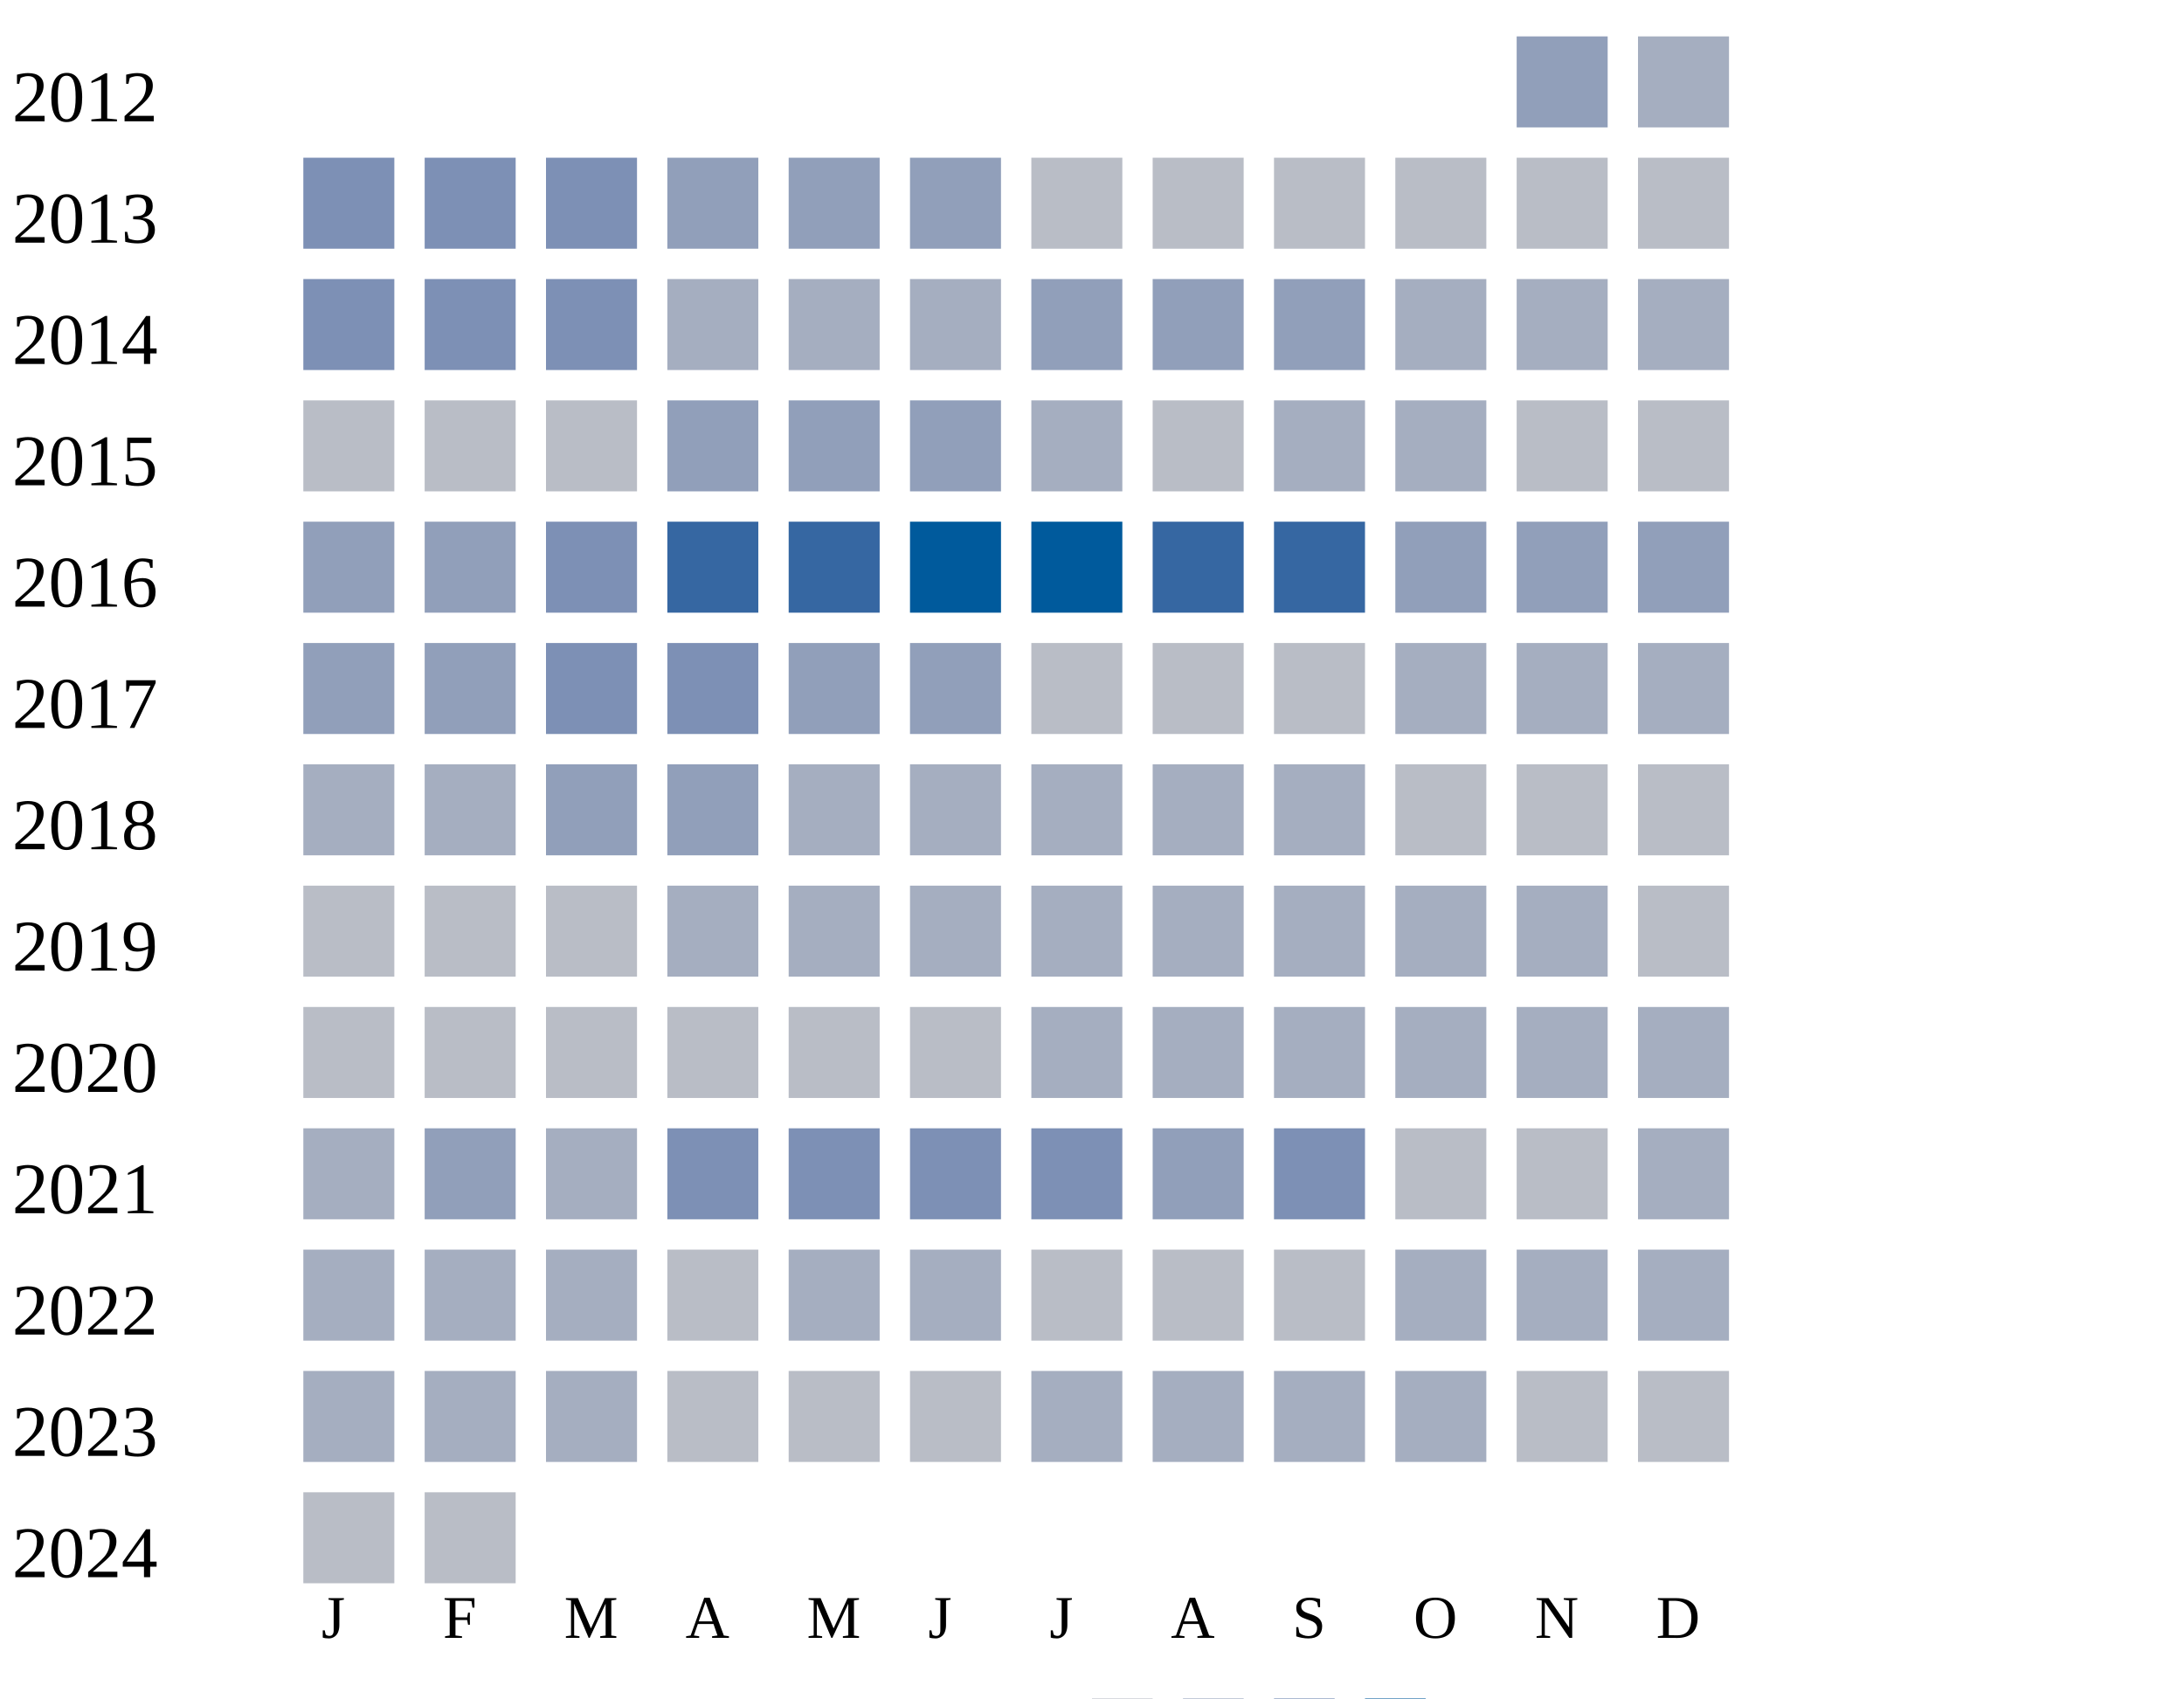
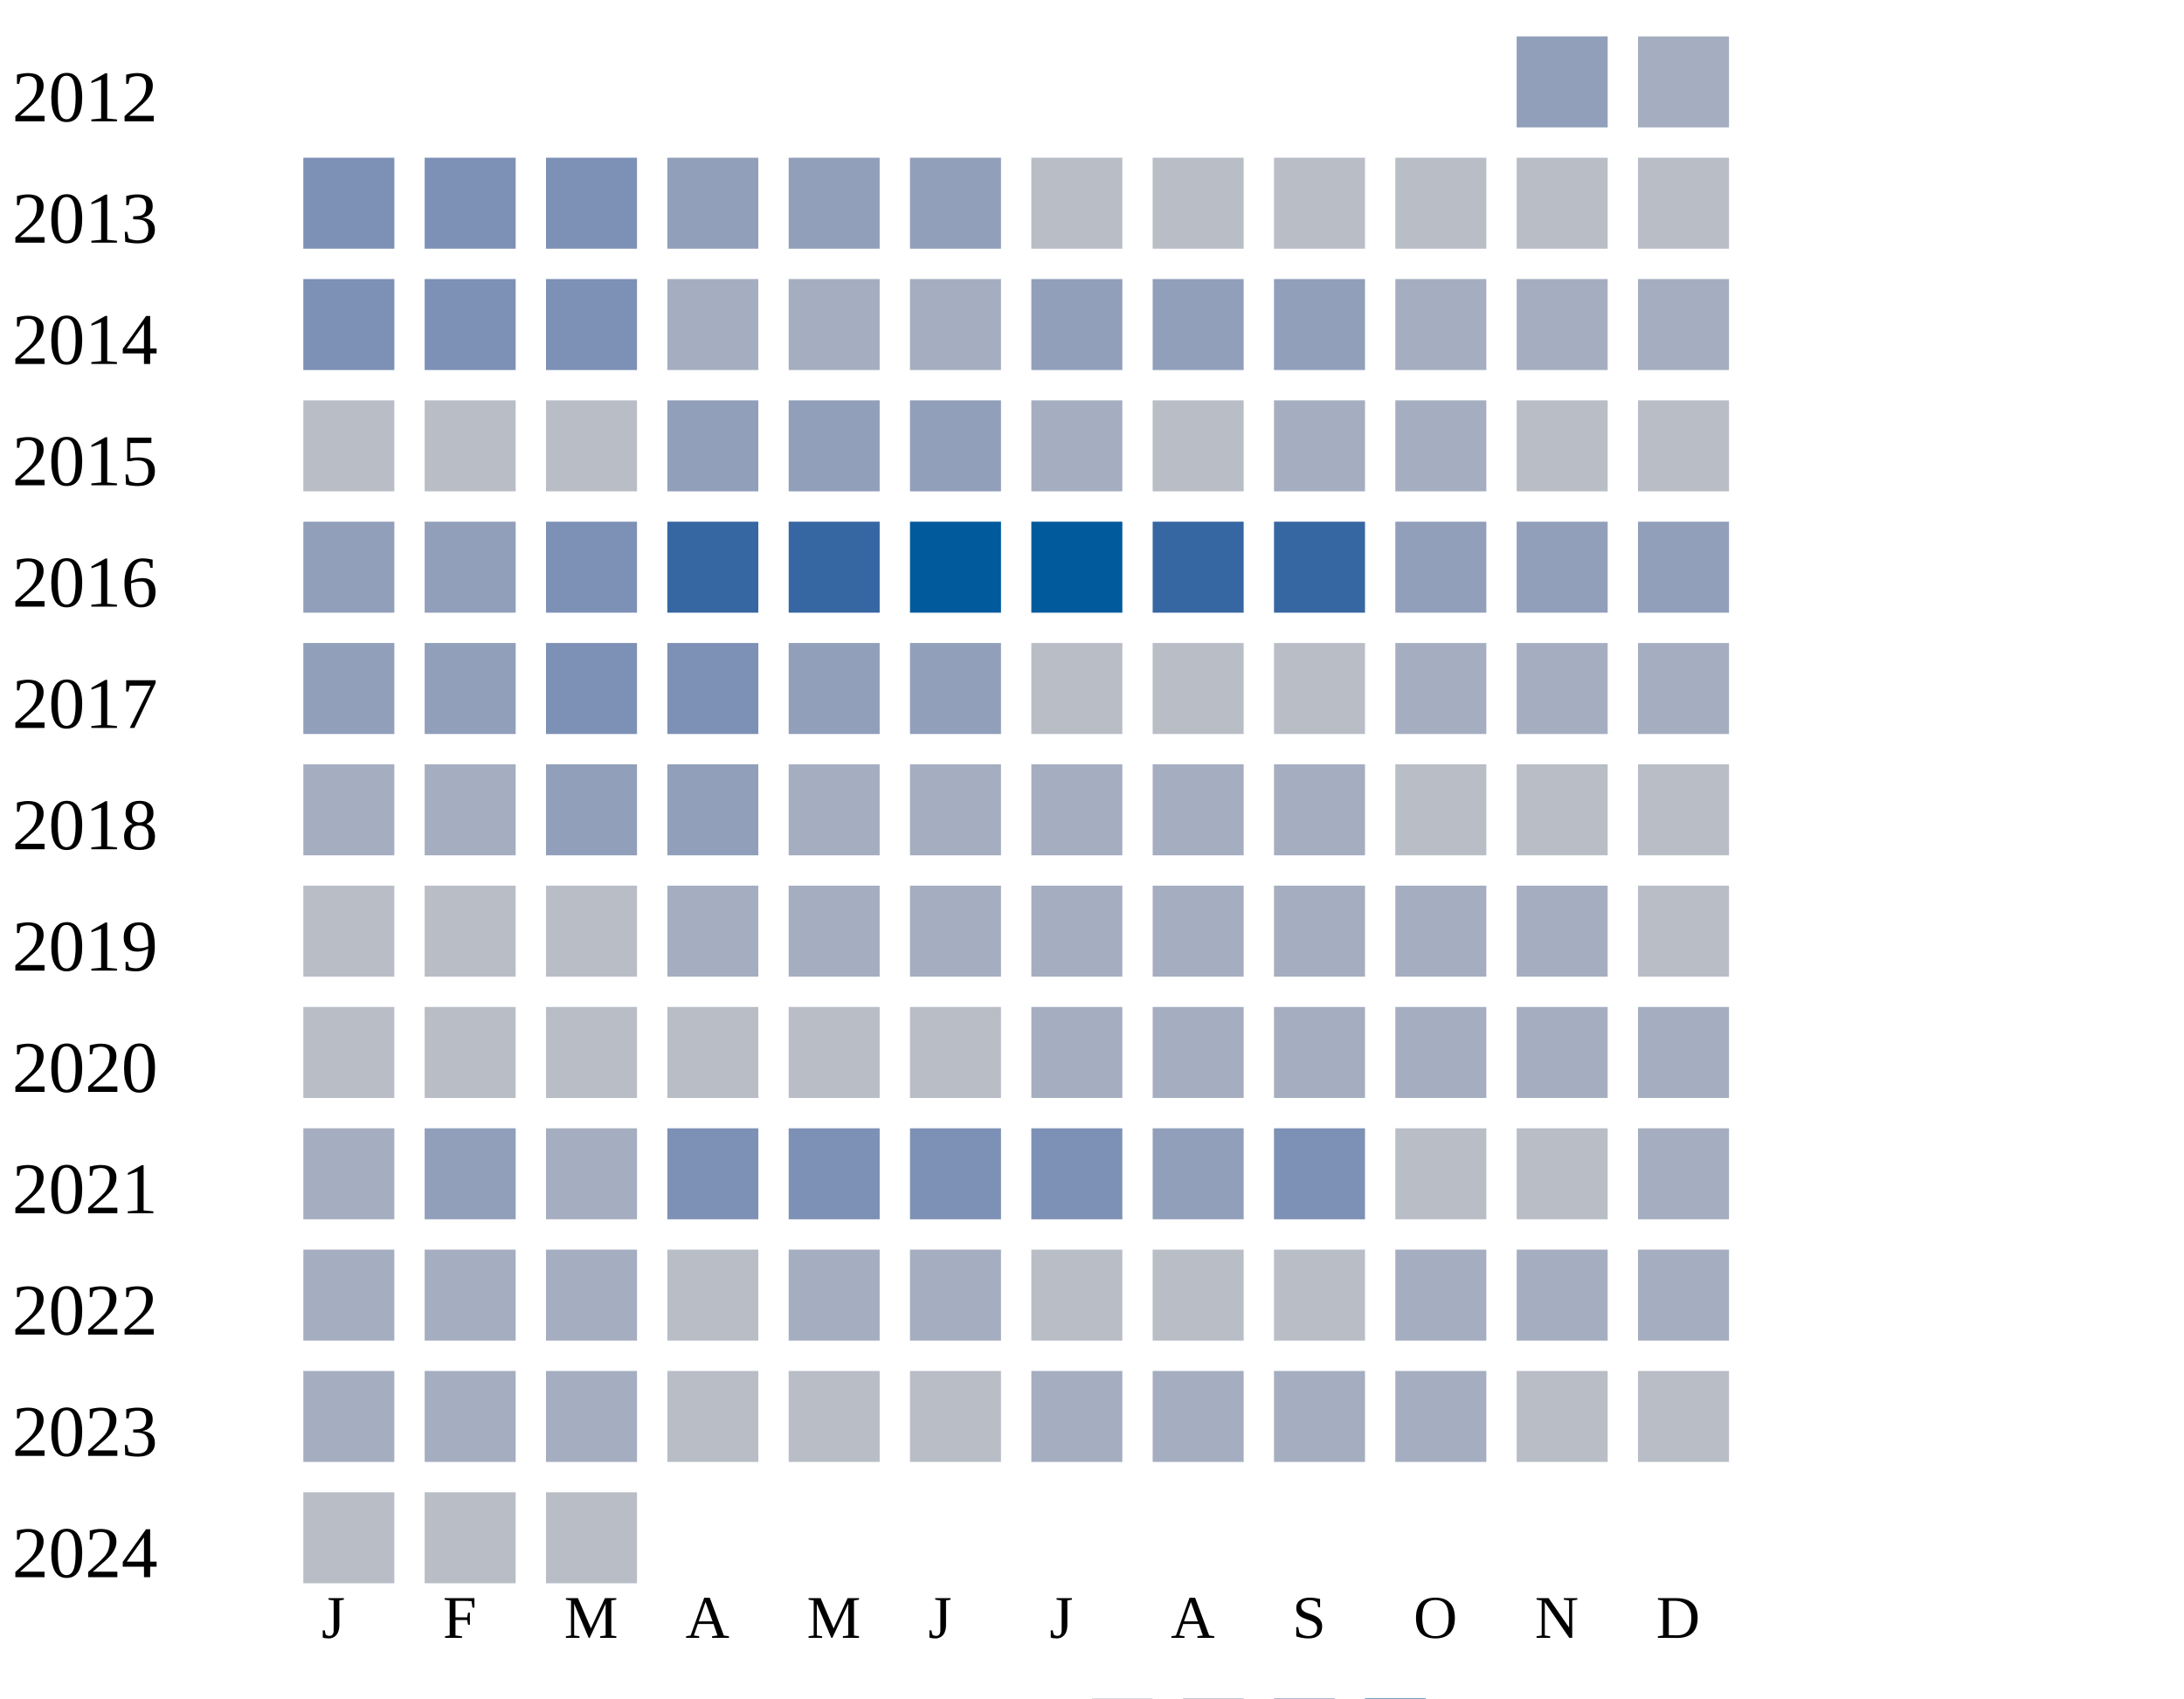
<svg xmlns="http://www.w3.org/2000/svg" width="360" height="280">
  <g transform="translate(0 0)">
    <text x="2" y="20">2012</text>
    <rect x="250" y="6" width="15" height="15" fill="#919fba" />
    <rect x="270" y="6" width="15" height="15" fill="#a5aec0" />
  </g>
  <g transform="translate(0 20)">
    <text x="2" y="20">2013</text>
    <rect x="50" y="6" width="15" height="15" fill="#7d90b5" />
    <rect x="70" y="6" width="15" height="15" fill="#7d90b5" />
    <rect x="90" y="6" width="15" height="15" fill="#7d90b5" />
    <rect x="110" y="6" width="15" height="15" fill="#919fba" />
    <rect x="130" y="6" width="15" height="15" fill="#919fba" />
    <rect x="150" y="6" width="15" height="15" fill="#919fba" />
    <rect x="170" y="6" width="15" height="15" fill="#b9bdc6" />
    <rect x="190" y="6" width="15" height="15" fill="#b9bdc6" />
    <rect x="210" y="6" width="15" height="15" fill="#b9bdc6" />
    <rect x="230" y="6" width="15" height="15" fill="#b9bdc6" />
    <rect x="250" y="6" width="15" height="15" fill="#b9bdc6" />
    <rect x="270" y="6" width="15" height="15" fill="#b9bdc6" />
  </g>
  <g transform="translate(0 40)">
    <text x="2" y="20">2014</text>
    <rect x="50" y="6" width="15" height="15" fill="#7d90b5" />
    <rect x="70" y="6" width="15" height="15" fill="#7d90b5" />
    <rect x="90" y="6" width="15" height="15" fill="#7d90b5" />
    <rect x="110" y="6" width="15" height="15" fill="#a5aec0" />
    <rect x="130" y="6" width="15" height="15" fill="#a5aec0" />
    <rect x="150" y="6" width="15" height="15" fill="#a5aec0" />
    <rect x="170" y="6" width="15" height="15" fill="#919fba" />
    <rect x="190" y="6" width="15" height="15" fill="#919fba" />
    <rect x="210" y="6" width="15" height="15" fill="#919fba" />
    <rect x="230" y="6" width="15" height="15" fill="#a5aec0" />
    <rect x="250" y="6" width="15" height="15" fill="#a5aec0" />
    <rect x="270" y="6" width="15" height="15" fill="#a5aec0" />
  </g>
  <g transform="translate(0 60)">
    <text x="2" y="20">2015</text>
    <rect x="50" y="6" width="15" height="15" fill="#b9bdc6" />
    <rect x="70" y="6" width="15" height="15" fill="#b9bdc6" />
    <rect x="90" y="6" width="15" height="15" fill="#b9bdc6" />
    <rect x="110" y="6" width="15" height="15" fill="#919fba" />
    <rect x="130" y="6" width="15" height="15" fill="#919fba" />
    <rect x="150" y="6" width="15" height="15" fill="#919fba" />
    <rect x="170" y="6" width="15" height="15" fill="#a5aec0" />
    <rect x="190" y="6" width="15" height="15" fill="#b9bdc6" />
    <rect x="210" y="6" width="15" height="15" fill="#a5aec0" />
    <rect x="230" y="6" width="15" height="15" fill="#a5aec0" />
    <rect x="250" y="6" width="15" height="15" fill="#b9bdc6" />
    <rect x="270" y="6" width="15" height="15" fill="#b9bdc6" />
  </g>
  <g transform="translate(0 80)">
    <text x="2" y="20">2016</text>
    <rect x="50" y="6" width="15" height="15" fill="#919fba" />
    <rect x="70" y="6" width="15" height="15" fill="#919fba" />
    <rect x="90" y="6" width="15" height="15" fill="#7d90b5" />
    <rect x="110" y="6" width="15" height="15" fill="#3667a2" />
    <rect x="130" y="6" width="15" height="15" fill="#3667a2" />
    <rect x="150" y="6" width="15" height="15" fill="#005a9c" />
    <rect x="170" y="6" width="15" height="15" fill="#005a9c" />
    <rect x="190" y="6" width="15" height="15" fill="#3667a2" />
    <rect x="210" y="6" width="15" height="15" fill="#3667a2" />
    <rect x="230" y="6" width="15" height="15" fill="#919fba" />
    <rect x="250" y="6" width="15" height="15" fill="#919fba" />
    <rect x="270" y="6" width="15" height="15" fill="#919fba" />
  </g>
  <g transform="translate(0 100)">
    <text x="2" y="20">2017</text>
    <rect x="50" y="6" width="15" height="15" fill="#919fba" />
    <rect x="70" y="6" width="15" height="15" fill="#919fba" />
    <rect x="90" y="6" width="15" height="15" fill="#7d90b5" />
    <rect x="110" y="6" width="15" height="15" fill="#7d90b5" />
    <rect x="130" y="6" width="15" height="15" fill="#919fba" />
    <rect x="150" y="6" width="15" height="15" fill="#919fba" />
    <rect x="170" y="6" width="15" height="15" fill="#b9bdc6" />
    <rect x="190" y="6" width="15" height="15" fill="#b9bdc6" />
    <rect x="210" y="6" width="15" height="15" fill="#b9bdc6" />
    <rect x="230" y="6" width="15" height="15" fill="#a5aec0" />
    <rect x="250" y="6" width="15" height="15" fill="#a5aec0" />
    <rect x="270" y="6" width="15" height="15" fill="#a5aec0" />
  </g>
  <g transform="translate(0 120)">
    <text x="2" y="20">2018</text>
    <rect x="50" y="6" width="15" height="15" fill="#a5aec0" />
    <rect x="70" y="6" width="15" height="15" fill="#a5aec0" />
    <rect x="90" y="6" width="15" height="15" fill="#919fba" />
    <rect x="110" y="6" width="15" height="15" fill="#919fba" />
    <rect x="130" y="6" width="15" height="15" fill="#a5aec0" />
    <rect x="150" y="6" width="15" height="15" fill="#a5aec0" />
    <rect x="170" y="6" width="15" height="15" fill="#a5aec0" />
    <rect x="190" y="6" width="15" height="15" fill="#a5aec0" />
    <rect x="210" y="6" width="15" height="15" fill="#a5aec0" />
    <rect x="230" y="6" width="15" height="15" fill="#b9bdc6" />
    <rect x="250" y="6" width="15" height="15" fill="#b9bdc6" />
    <rect x="270" y="6" width="15" height="15" fill="#b9bdc6" />
  </g>
  <g transform="translate(0 140)">
    <text x="2" y="20">2019</text>
    <rect x="50" y="6" width="15" height="15" fill="#b9bdc6" />
    <rect x="70" y="6" width="15" height="15" fill="#b9bdc6" />
    <rect x="90" y="6" width="15" height="15" fill="#b9bdc6" />
    <rect x="110" y="6" width="15" height="15" fill="#a5aec0" />
    <rect x="130" y="6" width="15" height="15" fill="#a5aec0" />
    <rect x="150" y="6" width="15" height="15" fill="#a5aec0" />
    <rect x="170" y="6" width="15" height="15" fill="#a5aec0" />
    <rect x="190" y="6" width="15" height="15" fill="#a5aec0" />
    <rect x="210" y="6" width="15" height="15" fill="#a5aec0" />
    <rect x="230" y="6" width="15" height="15" fill="#a5aec0" />
    <rect x="250" y="6" width="15" height="15" fill="#a5aec0" />
    <rect x="270" y="6" width="15" height="15" fill="#b9bdc6" />
  </g>
  <g transform="translate(0 160)">
    <text x="2" y="20">2020</text>
    <rect x="50" y="6" width="15" height="15" fill="#b9bdc6" />
    <rect x="70" y="6" width="15" height="15" fill="#b9bdc6" />
    <rect x="90" y="6" width="15" height="15" fill="#b9bdc6" />
    <rect x="110" y="6" width="15" height="15" fill="#b9bdc6" />
    <rect x="130" y="6" width="15" height="15" fill="#b9bdc6" />
    <rect x="150" y="6" width="15" height="15" fill="#b9bdc6" />
    <rect x="170" y="6" width="15" height="15" fill="#a5aec0" />
    <rect x="190" y="6" width="15" height="15" fill="#a5aec0" />
    <rect x="210" y="6" width="15" height="15" fill="#a5aec0" />
    <rect x="230" y="6" width="15" height="15" fill="#a5aec0" />
    <rect x="250" y="6" width="15" height="15" fill="#a5aec0" />
    <rect x="270" y="6" width="15" height="15" fill="#a5aec0" />
  </g>
  <g transform="translate(0 180)">
    <text x="2" y="20">2021</text>
    <rect x="50" y="6" width="15" height="15" fill="#a5aec0" />
    <rect x="70" y="6" width="15" height="15" fill="#919fba" />
    <rect x="90" y="6" width="15" height="15" fill="#a5aec0" />
    <rect x="110" y="6" width="15" height="15" fill="#7d90b5" />
    <rect x="130" y="6" width="15" height="15" fill="#7d90b5" />
    <rect x="150" y="6" width="15" height="15" fill="#7d90b5" />
    <rect x="170" y="6" width="15" height="15" fill="#7d90b5" />
    <rect x="190" y="6" width="15" height="15" fill="#919fba" />
    <rect x="210" y="6" width="15" height="15" fill="#7d90b5" />
    <rect x="230" y="6" width="15" height="15" fill="#b9bdc6" />
    <rect x="250" y="6" width="15" height="15" fill="#b9bdc6" />
    <rect x="270" y="6" width="15" height="15" fill="#a5aec0" />
  </g>
  <g transform="translate(0 200)">
    <text x="2" y="20">2022</text>
    <rect x="50" y="6" width="15" height="15" fill="#a5aec0" />
    <rect x="70" y="6" width="15" height="15" fill="#a5aec0" />
    <rect x="90" y="6" width="15" height="15" fill="#a5aec0" />
    <rect x="110" y="6" width="15" height="15" fill="#b9bdc6" />
    <rect x="130" y="6" width="15" height="15" fill="#a5aec0" />
    <rect x="150" y="6" width="15" height="15" fill="#a5aec0" />
    <rect x="170" y="6" width="15" height="15" fill="#b9bdc6" />
    <rect x="190" y="6" width="15" height="15" fill="#b9bdc6" />
    <rect x="210" y="6" width="15" height="15" fill="#b9bdc6" />
    <rect x="230" y="6" width="15" height="15" fill="#a5aec0" />
    <rect x="250" y="6" width="15" height="15" fill="#a5aec0" />
    <rect x="270" y="6" width="15" height="15" fill="#a5aec0" />
  </g>
  <g transform="translate(0 220)">
    <text x="2" y="20">2023</text>
    <rect x="50" y="6" width="15" height="15" fill="#a5aec0" />
    <rect x="70" y="6" width="15" height="15" fill="#a5aec0" />
    <rect x="90" y="6" width="15" height="15" fill="#a5aec0" />
    <rect x="110" y="6" width="15" height="15" fill="#b9bdc6" />
    <rect x="130" y="6" width="15" height="15" fill="#b9bdc6" />
    <rect x="150" y="6" width="15" height="15" fill="#b9bdc6" />
    <rect x="170" y="6" width="15" height="15" fill="#a5aec0" />
    <rect x="190" y="6" width="15" height="15" fill="#a5aec0" />
    <rect x="210" y="6" width="15" height="15" fill="#a5aec0" />
    <rect x="230" y="6" width="15" height="15" fill="#a5aec0" />
    <rect x="250" y="6" width="15" height="15" fill="#b9bdc6" />
    <rect x="270" y="6" width="15" height="15" fill="#b9bdc6" />
  </g>
  <g transform="translate(0 240)">
    <text x="2" y="20">2024</text>
    <rect x="50" y="6" width="15" height="15" fill="#b9bdc6" />
    <rect x="70" y="6" width="15" height="15" fill="#b9bdc6" />
+     <rect x="90" y="6" width="15" height="15" fill="#b9bdc6" />
  </g>
  <text style="font-size: 10px; text-align: center" x="53" y="270">J</text>
  <text style="font-size: 10px; text-align: center" x="73" y="270">F</text>
  <text style="font-size: 10px; text-align: center" x="93" y="270">M</text>
  <text style="font-size: 10px; text-align: center" x="113" y="270">A</text>
  <text style="font-size: 10px; text-align: center" x="133" y="270">M</text>
  <text style="font-size: 10px; text-align: center" x="153" y="270">J</text>
  <text style="font-size: 10px; text-align: center" x="173" y="270">J</text>
  <text style="font-size: 10px; text-align: center" x="193" y="270">A</text>
  <text style="font-size: 10px; text-align: center" x="213" y="270">S</text>
  <text style="font-size: 10px; text-align: center" x="233" y="270">O</text>
  <text style="font-size: 10px; text-align: center" x="253" y="270">N</text>
  <text style="font-size: 10px; text-align: center" x="273" y="270">D</text>
  <text style="font-size: 10px;" x="155" y="289">Less</text>
  <rect fill="#b9bdc6" width="10" height="10" x="180" y="280" />
  <rect fill="#919fba" width="10" height="10" x="195" y="280" />
  <rect fill="#6882ae" width="10" height="10" x="210" y="280" />
  <rect fill="#005a9c" width="10" height="10" x="225" y="280" />
  <text x="240" y="289" style="font-size: 10px;">More</text>
</svg>
